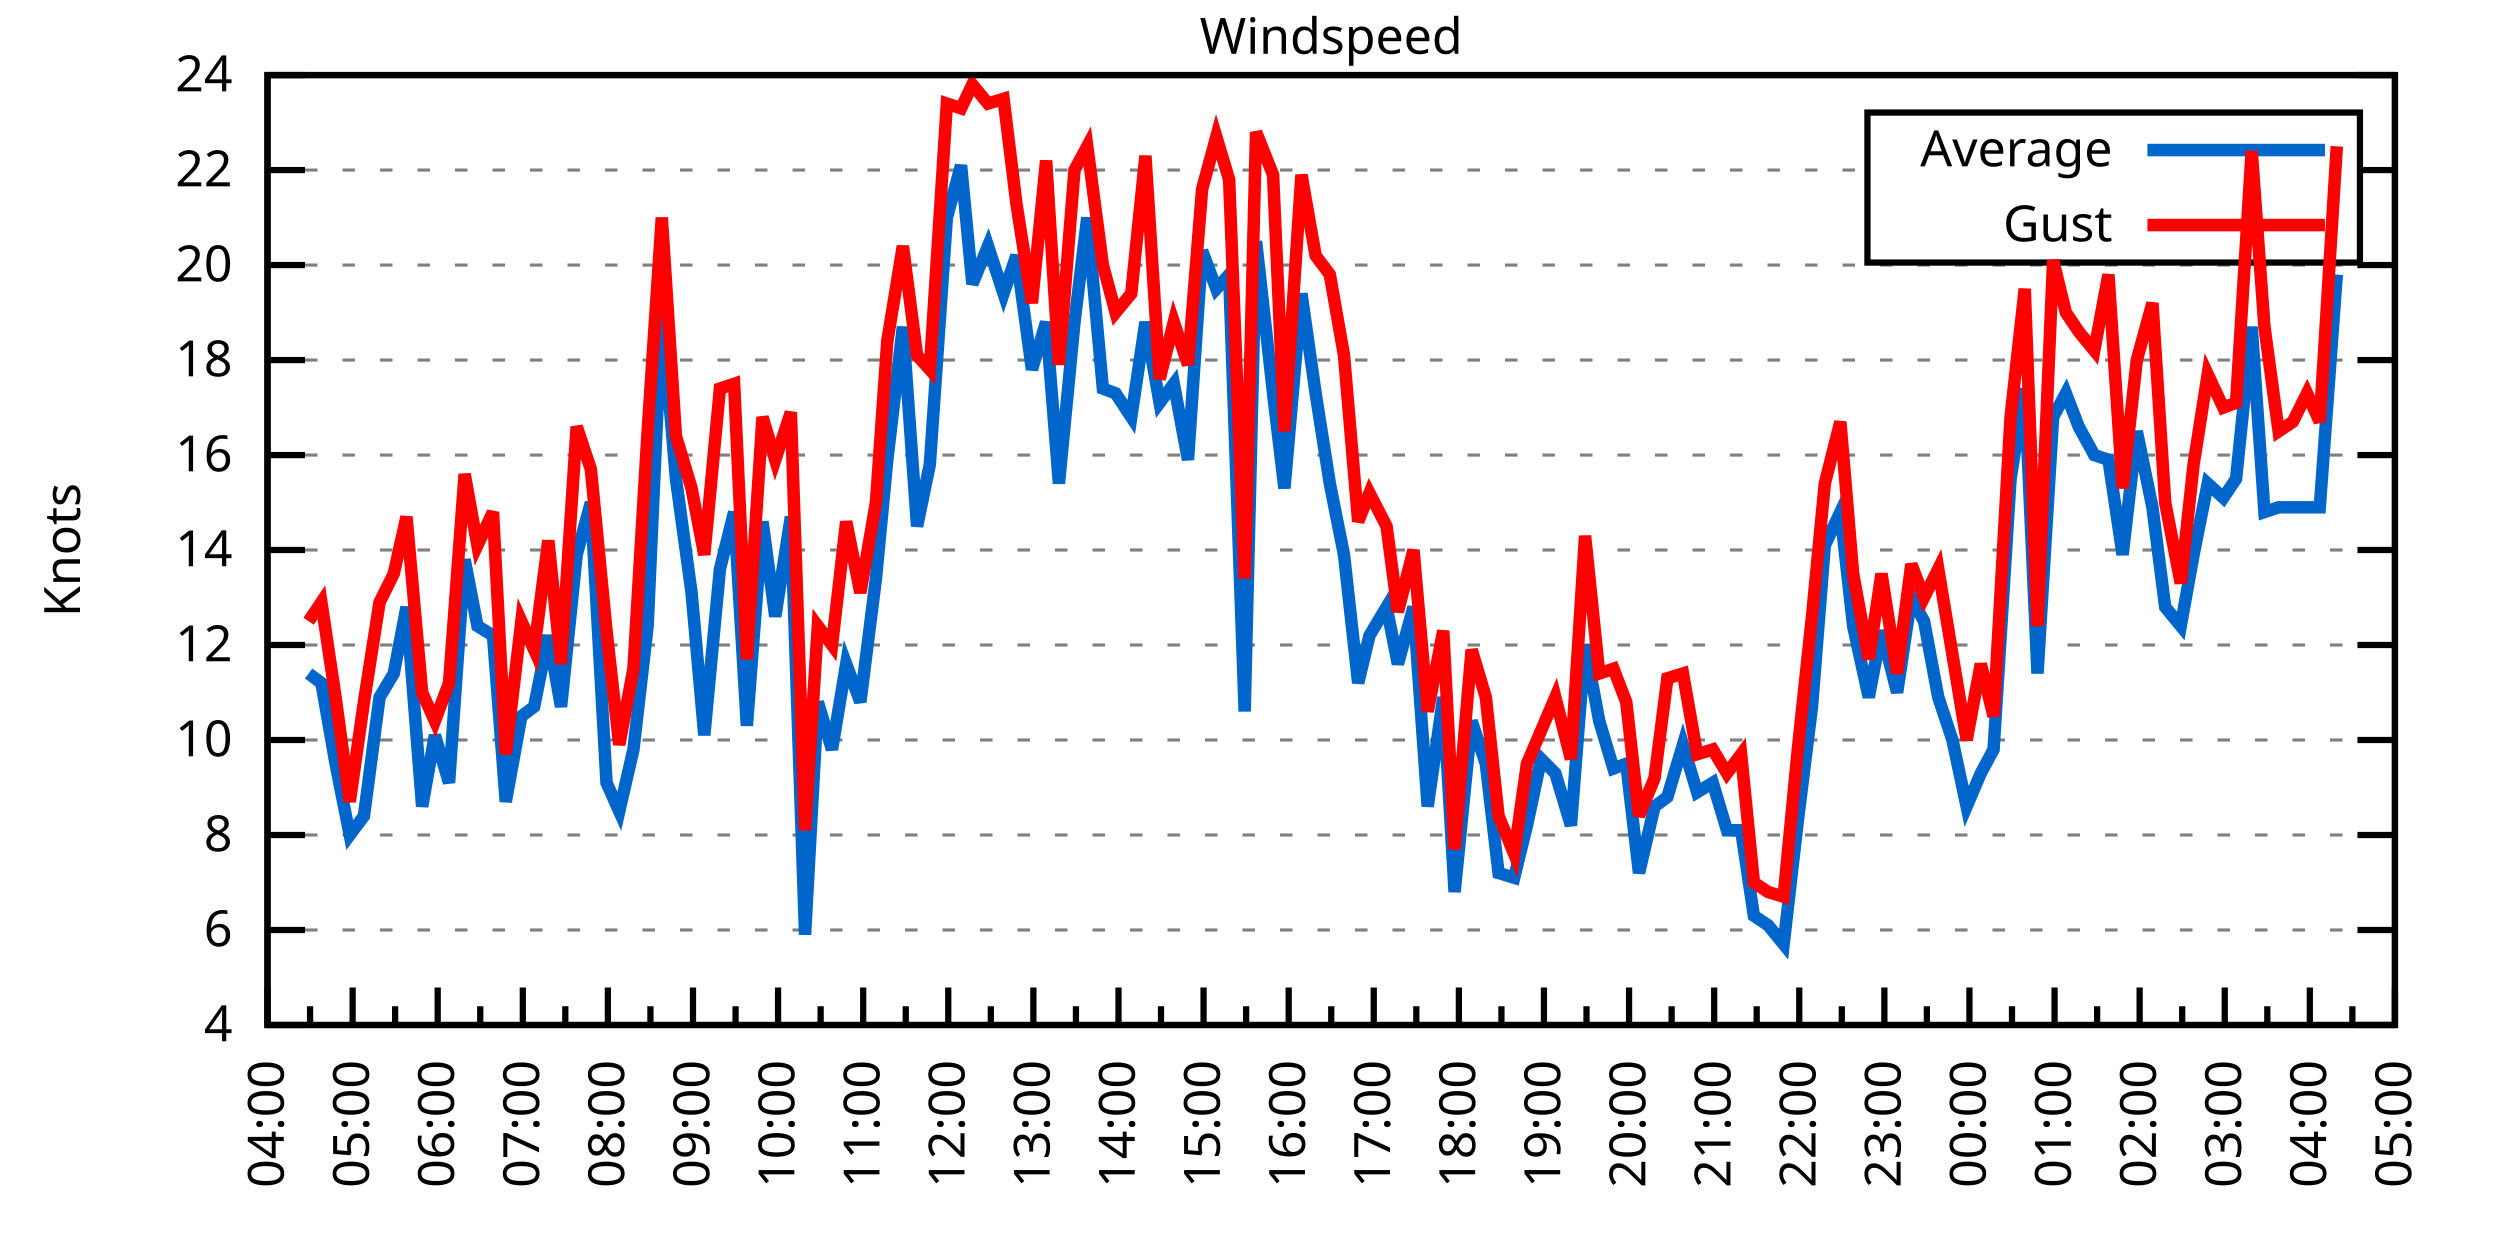
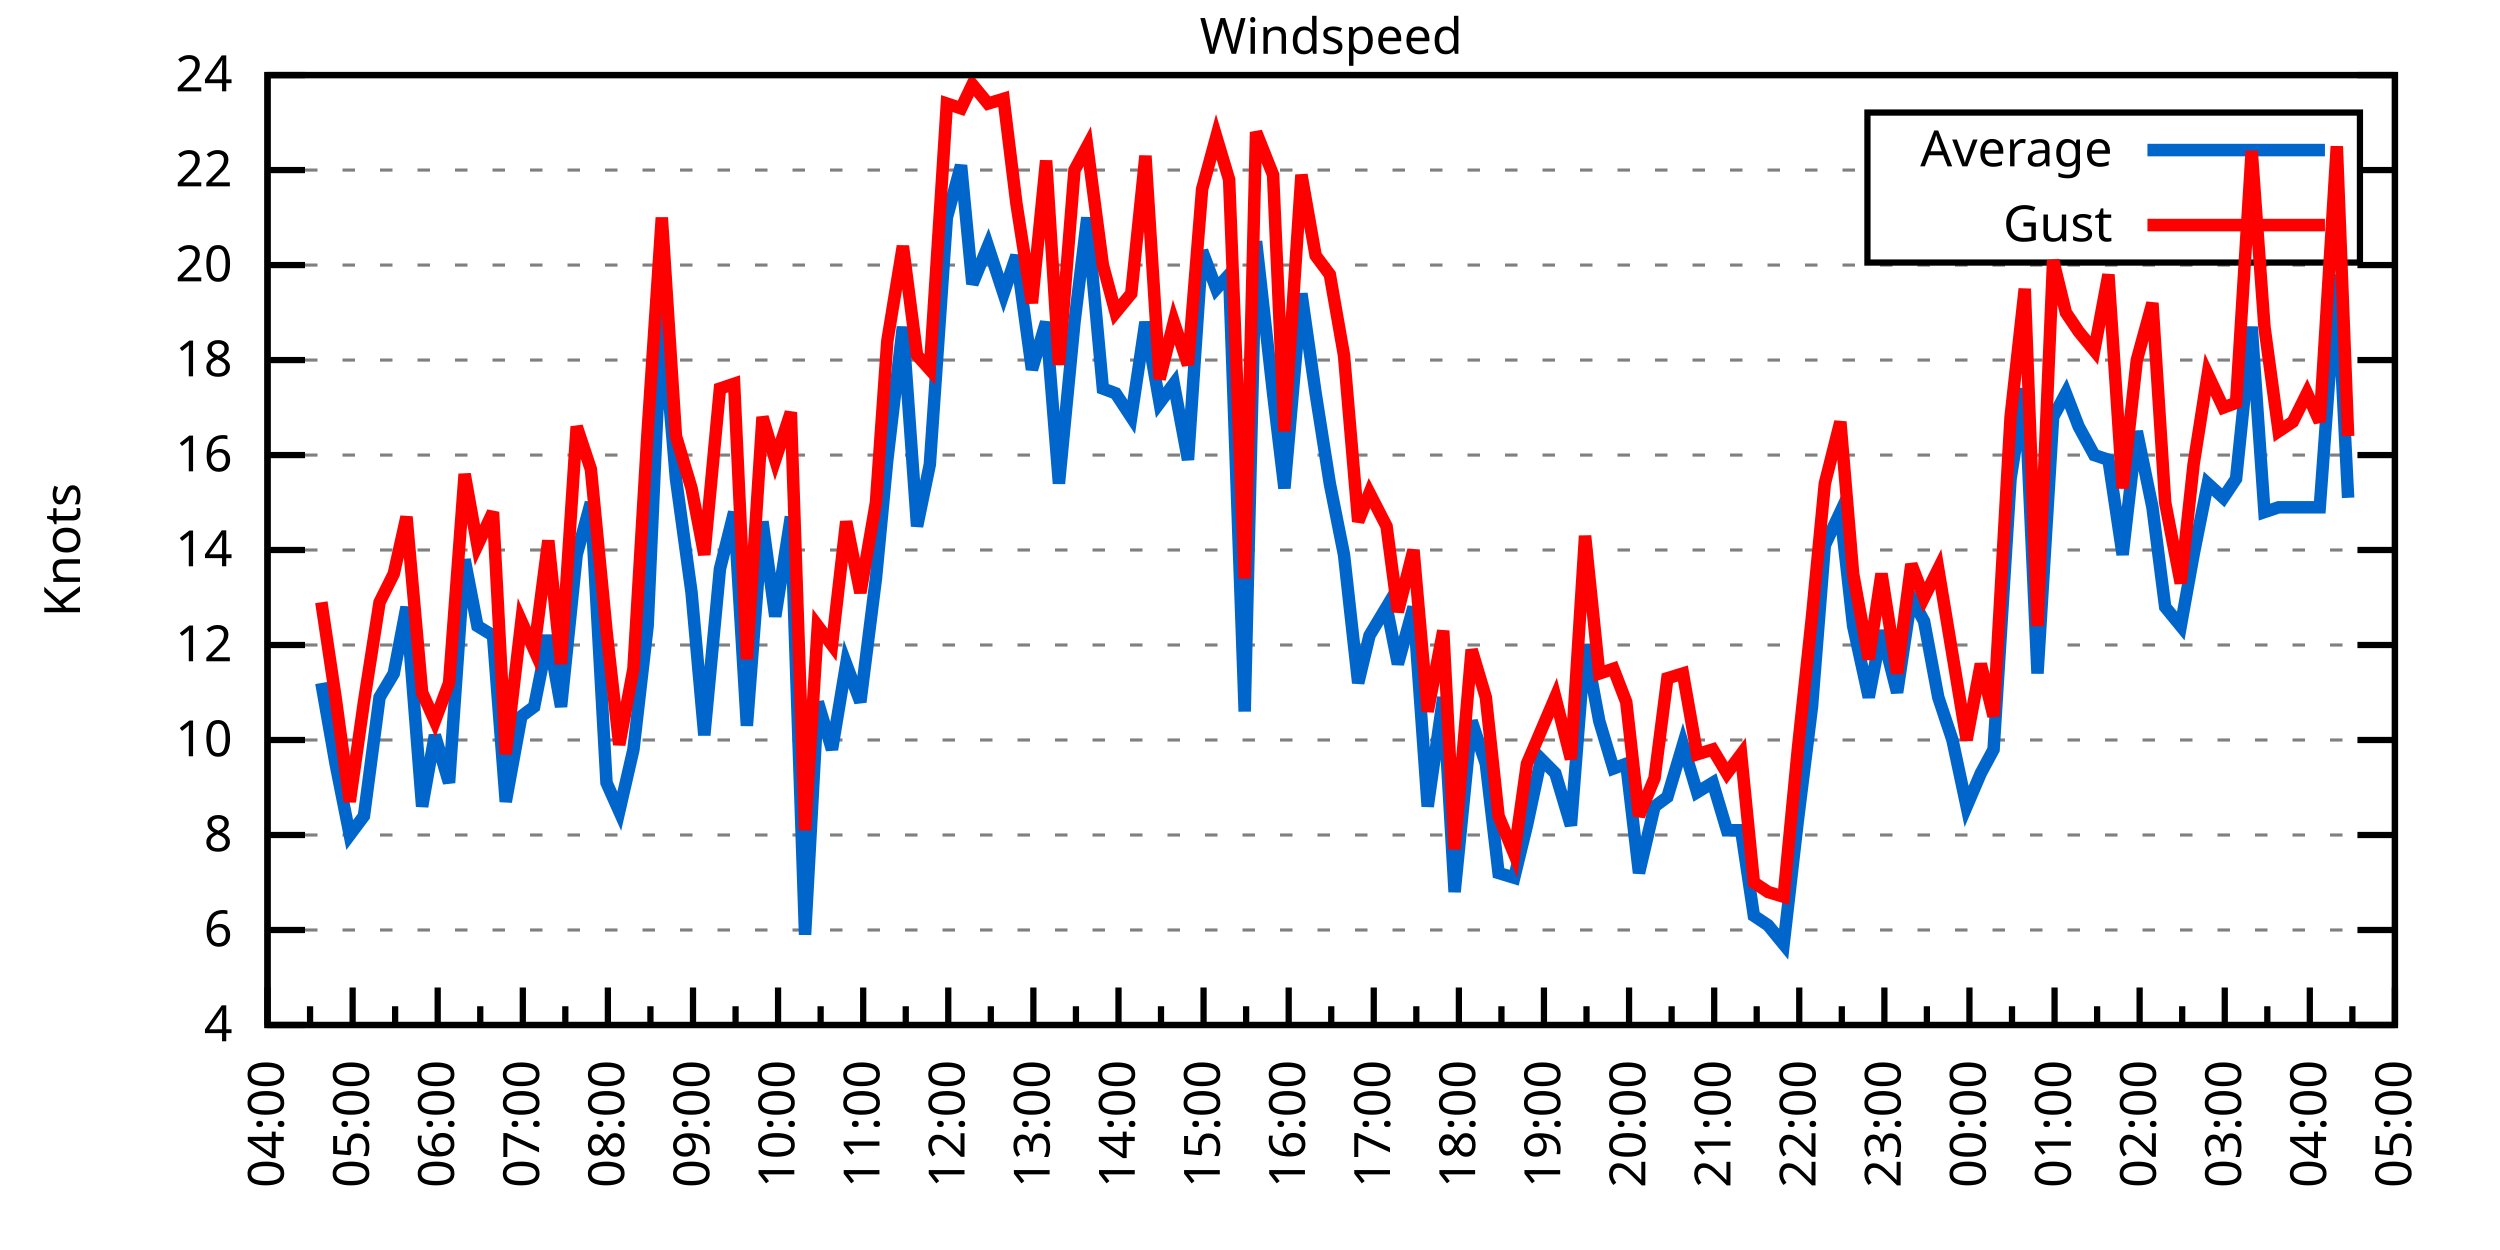
<svg xmlns="http://www.w3.org/2000/svg" xmlns:xlink="http://www.w3.org/1999/xlink" width="400" height="200" viewBox="0 0 400 200">
  <g id="gnuplot_canvas">
    <rect x="0" y="0" width="400" height="200" fill="none" />
    <defs>
      <circle id="gpDot" r="0.5" stroke-width="0.5" stroke="currentColor" />
      <path id="gpPt0" stroke-width="0.333" stroke="currentColor" d="M-1,0 h2 M0,-1 v2" />
      <path id="gpPt1" stroke-width="0.333" stroke="currentColor" d="M-1,-1 L1,1 M1,-1 L-1,1" />
      <path id="gpPt2" stroke-width="0.333" stroke="currentColor" d="M-1,0 L1,0 M0,-1 L0,1 M-1,-1 L1,1 M-1,1 L1,-1" />
      <rect id="gpPt3" stroke-width="0.333" stroke="currentColor" x="-1" y="-1" width="2" height="2" />
      <rect id="gpPt4" stroke-width="0.333" stroke="currentColor" fill="currentColor" x="-1" y="-1" width="2" height="2" />
      <circle id="gpPt5" stroke-width="0.333" stroke="currentColor" cx="0" cy="0" r="1" />
      <use xlink:href="#gpPt5" id="gpPt6" fill="currentColor" stroke="none" />
      <path id="gpPt7" stroke-width="0.333" stroke="currentColor" d="M0,-1.33 L-1.33,0.67 L1.33,0.67 z" />
      <use xlink:href="#gpPt7" id="gpPt8" fill="currentColor" stroke="none" />
      <use xlink:href="#gpPt7" id="gpPt9" stroke="currentColor" transform="rotate(180)" />
      <use xlink:href="#gpPt9" id="gpPt10" fill="currentColor" stroke="none" />
      <use xlink:href="#gpPt3" id="gpPt11" stroke="currentColor" transform="rotate(45)" />
      <use xlink:href="#gpPt11" id="gpPt12" fill="currentColor" stroke="none" />
      <path id="gpPt13" stroke-width="0.333" stroke="currentColor" d="M0,1.330 L1.265,0.411 L0.782,-1.067 L-0.782,-1.076 L-1.265,0.411 z" />
      <use xlink:href="#gpPt13" id="gpPt14" fill="currentColor" stroke="none" />
      <filter id="textbox" filterUnits="objectBoundingBox" x="0" y="0" height="1" width="1">
        <feFlood flood-color="white" flood-opacity="1" result="bgnd" />
        <feComposite in="SourceGraphic" in2="bgnd" operator="atop" />
      </filter>
      <filter id="greybox" filterUnits="objectBoundingBox" x="0" y="0" height="1" width="1">
        <feFlood flood-color="lightgrey" flood-opacity="1" result="grey" />
        <feComposite in="SourceGraphic" in2="grey" operator="atop" />
      </filter>
    </defs>
    <g fill="none" color="white" stroke="currentColor" stroke-width="1.00" stroke-linecap="butt" stroke-linejoin="miter">
</g>
    <g fill="none" color="black" stroke="currentColor" stroke-width="1.00" stroke-linecap="butt" stroke-linejoin="miter">
      <g stroke="none" shape-rendering="crispEdges">
        <polygon fill="rgb(255, 255, 255)" points="42.80,164.00 383.18,164.00 383.18,12.02 42.80,12.02 " />
      </g>
    </g>
    <g fill="none" color="black" stroke="currentColor" stroke-width="1.00" stroke-linecap="butt" stroke-linejoin="miter">
</g>
    <g fill="none" color="black" stroke="black" stroke-width="0.50" stroke-linecap="butt" stroke-linejoin="miter">
</g>
    <g fill="none" color="gray" stroke="currentColor" stroke-width="0.50" stroke-linecap="butt" stroke-linejoin="miter">
      <path stroke="gray" stroke-dasharray="2,4" class="gridline" d="M42.80,164.00 L383.19,164.00  " />
    </g>
    <g fill="none" color="gray" stroke="gray" stroke-width="1.00" stroke-linecap="butt" stroke-linejoin="miter">
</g>
    <g fill="none" color="black" stroke="currentColor" stroke-width="1.00" stroke-linecap="butt" stroke-linejoin="miter">
      <path stroke="black" d="M42.80,164.00 L48.80,164.00 M383.19,164.00 L377.19,164.00  " />
      <g transform="translate(37.20,166.60)" stroke="none" fill="black" font-family="Sans" font-size="8.00" text-anchor="end">
        <text>
          <tspan font-family="Sans"> 4</tspan>
        </text>
      </g>
    </g>
    <g fill="none" color="black" stroke="currentColor" stroke-width="1.00" stroke-linecap="butt" stroke-linejoin="miter">
</g>
    <g fill="none" color="black" stroke="black" stroke-width="0.50" stroke-linecap="butt" stroke-linejoin="miter">
</g>
    <g fill="none" color="gray" stroke="currentColor" stroke-width="0.50" stroke-linecap="butt" stroke-linejoin="miter">
      <path stroke="gray" stroke-dasharray="2,4" class="gridline" d="M42.80,148.80 L383.19,148.80  " />
    </g>
    <g fill="none" color="gray" stroke="gray" stroke-width="1.00" stroke-linecap="butt" stroke-linejoin="miter">
</g>
    <g fill="none" color="black" stroke="currentColor" stroke-width="1.00" stroke-linecap="butt" stroke-linejoin="miter">
      <path stroke="black" d="M42.80,148.80 L48.80,148.80 M383.19,148.80 L377.19,148.80  " />
      <g transform="translate(37.20,151.40)" stroke="none" fill="black" font-family="Sans" font-size="8.00" text-anchor="end">
        <text>
          <tspan font-family="Sans"> 6</tspan>
        </text>
      </g>
    </g>
    <g fill="none" color="black" stroke="currentColor" stroke-width="1.00" stroke-linecap="butt" stroke-linejoin="miter">
</g>
    <g fill="none" color="black" stroke="black" stroke-width="0.50" stroke-linecap="butt" stroke-linejoin="miter">
</g>
    <g fill="none" color="gray" stroke="currentColor" stroke-width="0.50" stroke-linecap="butt" stroke-linejoin="miter">
      <path stroke="gray" stroke-dasharray="2,4" class="gridline" d="M42.80,133.60 L383.19,133.60  " />
    </g>
    <g fill="none" color="gray" stroke="gray" stroke-width="1.00" stroke-linecap="butt" stroke-linejoin="miter">
</g>
    <g fill="none" color="black" stroke="currentColor" stroke-width="1.00" stroke-linecap="butt" stroke-linejoin="miter">
      <path stroke="black" d="M42.80,133.60 L48.80,133.60 M383.19,133.60 L377.19,133.60  " />
      <g transform="translate(37.20,136.20)" stroke="none" fill="black" font-family="Sans" font-size="8.00" text-anchor="end">
        <text>
          <tspan font-family="Sans"> 8</tspan>
        </text>
      </g>
    </g>
    <g fill="none" color="black" stroke="currentColor" stroke-width="1.00" stroke-linecap="butt" stroke-linejoin="miter">
</g>
    <g fill="none" color="black" stroke="black" stroke-width="0.50" stroke-linecap="butt" stroke-linejoin="miter">
</g>
    <g fill="none" color="gray" stroke="currentColor" stroke-width="0.50" stroke-linecap="butt" stroke-linejoin="miter">
      <path stroke="gray" stroke-dasharray="2,4" class="gridline" d="M42.80,118.40 L383.19,118.40  " />
    </g>
    <g fill="none" color="gray" stroke="gray" stroke-width="1.00" stroke-linecap="butt" stroke-linejoin="miter">
</g>
    <g fill="none" color="black" stroke="currentColor" stroke-width="1.00" stroke-linecap="butt" stroke-linejoin="miter">
      <path stroke="black" d="M42.80,118.40 L48.80,118.40 M383.19,118.40 L377.19,118.40  " />
      <g transform="translate(37.20,121.00)" stroke="none" fill="black" font-family="Sans" font-size="8.00" text-anchor="end">
        <text>
          <tspan font-family="Sans"> 10</tspan>
        </text>
      </g>
    </g>
    <g fill="none" color="black" stroke="currentColor" stroke-width="1.00" stroke-linecap="butt" stroke-linejoin="miter">
</g>
    <g fill="none" color="black" stroke="black" stroke-width="0.50" stroke-linecap="butt" stroke-linejoin="miter">
</g>
    <g fill="none" color="gray" stroke="currentColor" stroke-width="0.50" stroke-linecap="butt" stroke-linejoin="miter">
      <path stroke="gray" stroke-dasharray="2,4" class="gridline" d="M42.80,103.20 L383.19,103.20  " />
    </g>
    <g fill="none" color="gray" stroke="gray" stroke-width="1.00" stroke-linecap="butt" stroke-linejoin="miter">
</g>
    <g fill="none" color="black" stroke="currentColor" stroke-width="1.00" stroke-linecap="butt" stroke-linejoin="miter">
      <path stroke="black" d="M42.80,103.20 L48.80,103.20 M383.19,103.20 L377.19,103.20  " />
      <g transform="translate(37.20,105.80)" stroke="none" fill="black" font-family="Sans" font-size="8.00" text-anchor="end">
        <text>
          <tspan font-family="Sans"> 12</tspan>
        </text>
      </g>
    </g>
    <g fill="none" color="black" stroke="currentColor" stroke-width="1.00" stroke-linecap="butt" stroke-linejoin="miter">
</g>
    <g fill="none" color="black" stroke="black" stroke-width="0.50" stroke-linecap="butt" stroke-linejoin="miter">
</g>
    <g fill="none" color="gray" stroke="currentColor" stroke-width="0.50" stroke-linecap="butt" stroke-linejoin="miter">
      <path stroke="gray" stroke-dasharray="2,4" class="gridline" d="M42.80,88.00 L383.19,88.00  " />
    </g>
    <g fill="none" color="gray" stroke="gray" stroke-width="1.00" stroke-linecap="butt" stroke-linejoin="miter">
</g>
    <g fill="none" color="black" stroke="currentColor" stroke-width="1.00" stroke-linecap="butt" stroke-linejoin="miter">
      <path stroke="black" d="M42.80,88.00 L48.80,88.00 M383.19,88.00 L377.19,88.00  " />
      <g transform="translate(37.20,90.60)" stroke="none" fill="black" font-family="Sans" font-size="8.00" text-anchor="end">
        <text>
          <tspan font-family="Sans"> 14</tspan>
        </text>
      </g>
    </g>
    <g fill="none" color="black" stroke="currentColor" stroke-width="1.00" stroke-linecap="butt" stroke-linejoin="miter">
</g>
    <g fill="none" color="black" stroke="black" stroke-width="0.50" stroke-linecap="butt" stroke-linejoin="miter">
</g>
    <g fill="none" color="gray" stroke="currentColor" stroke-width="0.50" stroke-linecap="butt" stroke-linejoin="miter">
      <path stroke="gray" stroke-dasharray="2,4" class="gridline" d="M42.80,72.81 L383.19,72.81  " />
    </g>
    <g fill="none" color="gray" stroke="gray" stroke-width="1.00" stroke-linecap="butt" stroke-linejoin="miter">
</g>
    <g fill="none" color="black" stroke="currentColor" stroke-width="1.00" stroke-linecap="butt" stroke-linejoin="miter">
      <path stroke="black" d="M42.80,72.81 L48.80,72.81 M383.19,72.81 L377.19,72.81  " />
      <g transform="translate(37.20,75.41)" stroke="none" fill="black" font-family="Sans" font-size="8.00" text-anchor="end">
        <text>
          <tspan font-family="Sans"> 16</tspan>
        </text>
      </g>
    </g>
    <g fill="none" color="black" stroke="currentColor" stroke-width="1.00" stroke-linecap="butt" stroke-linejoin="miter">
</g>
    <g fill="none" color="black" stroke="black" stroke-width="0.50" stroke-linecap="butt" stroke-linejoin="miter">
</g>
    <g fill="none" color="gray" stroke="currentColor" stroke-width="0.50" stroke-linecap="butt" stroke-linejoin="miter">
      <path stroke="gray" stroke-dasharray="2,4" class="gridline" d="M42.80,57.61 L383.19,57.61  " />
    </g>
    <g fill="none" color="gray" stroke="gray" stroke-width="1.00" stroke-linecap="butt" stroke-linejoin="miter">
</g>
    <g fill="none" color="black" stroke="currentColor" stroke-width="1.00" stroke-linecap="butt" stroke-linejoin="miter">
      <path stroke="black" d="M42.80,57.61 L48.80,57.61 M383.19,57.61 L377.19,57.61  " />
      <g transform="translate(37.20,60.21)" stroke="none" fill="black" font-family="Sans" font-size="8.00" text-anchor="end">
        <text>
          <tspan font-family="Sans"> 18</tspan>
        </text>
      </g>
    </g>
    <g fill="none" color="black" stroke="currentColor" stroke-width="1.00" stroke-linecap="butt" stroke-linejoin="miter">
</g>
    <g fill="none" color="black" stroke="black" stroke-width="0.50" stroke-linecap="butt" stroke-linejoin="miter">
</g>
    <g fill="none" color="gray" stroke="currentColor" stroke-width="0.50" stroke-linecap="butt" stroke-linejoin="miter">
      <path stroke="gray" stroke-dasharray="2,4" class="gridline" d="M42.80,42.41 L383.19,42.41  " />
    </g>
    <g fill="none" color="gray" stroke="gray" stroke-width="1.00" stroke-linecap="butt" stroke-linejoin="miter">
</g>
    <g fill="none" color="black" stroke="currentColor" stroke-width="1.00" stroke-linecap="butt" stroke-linejoin="miter">
      <path stroke="black" d="M42.80,42.41 L48.80,42.41 M383.19,42.41 L377.19,42.41  " />
      <g transform="translate(37.20,45.01)" stroke="none" fill="black" font-family="Sans" font-size="8.00" text-anchor="end">
        <text>
          <tspan font-family="Sans"> 20</tspan>
        </text>
      </g>
    </g>
    <g fill="none" color="black" stroke="currentColor" stroke-width="1.00" stroke-linecap="butt" stroke-linejoin="miter">
</g>
    <g fill="none" color="black" stroke="black" stroke-width="0.50" stroke-linecap="butt" stroke-linejoin="miter">
</g>
    <g fill="none" color="gray" stroke="currentColor" stroke-width="0.50" stroke-linecap="butt" stroke-linejoin="miter">
      <path stroke="gray" stroke-dasharray="2,4" class="gridline" d="M42.80,27.21 L298.79,27.21 M377.59,27.21 L383.19,27.21  " />
    </g>
    <g fill="none" color="gray" stroke="gray" stroke-width="1.00" stroke-linecap="butt" stroke-linejoin="miter">
</g>
    <g fill="none" color="black" stroke="currentColor" stroke-width="1.00" stroke-linecap="butt" stroke-linejoin="miter">
      <path stroke="black" d="M42.80,27.21 L48.80,27.21 M383.19,27.21 L377.19,27.21  " />
      <g transform="translate(37.20,29.81)" stroke="none" fill="black" font-family="Sans" font-size="8.00" text-anchor="end">
        <text>
          <tspan font-family="Sans"> 22</tspan>
        </text>
      </g>
    </g>
    <g fill="none" color="black" stroke="currentColor" stroke-width="1.00" stroke-linecap="butt" stroke-linejoin="miter">
</g>
    <g fill="none" color="black" stroke="black" stroke-width="0.50" stroke-linecap="butt" stroke-linejoin="miter">
</g>
    <g fill="none" color="gray" stroke="currentColor" stroke-width="0.50" stroke-linecap="butt" stroke-linejoin="miter">
      <path stroke="gray" stroke-dasharray="2,4" class="gridline" d="M42.80,12.01 L383.19,12.01  " />
    </g>
    <g fill="none" color="gray" stroke="gray" stroke-width="1.00" stroke-linecap="butt" stroke-linejoin="miter">
</g>
    <g fill="none" color="black" stroke="currentColor" stroke-width="1.00" stroke-linecap="butt" stroke-linejoin="miter">
      <path stroke="black" d="M42.80,12.01 L48.80,12.01 M383.19,12.01 L377.19,12.01  " />
      <g transform="translate(37.20,14.61)" stroke="none" fill="black" font-family="Sans" font-size="8.00" text-anchor="end">
        <text>
          <tspan font-family="Sans"> 24</tspan>
        </text>
      </g>
    </g>
    <g fill="none" color="black" stroke="currentColor" stroke-width="1.00" stroke-linecap="butt" stroke-linejoin="miter">
      <path stroke="black" d="M42.80,164.00 L42.80,158.00  " />
      <g transform="translate(45.40,169.60) rotate(270)" stroke="none" fill="black" font-family="Sans" font-size="8.00" text-anchor="end">
        <text>
          <tspan font-family="Sans">04:00</tspan>
        </text>
      </g>
    </g>
    <g fill="none" color="black" stroke="currentColor" stroke-width="1.00" stroke-linecap="butt" stroke-linejoin="miter">
      <path stroke="black" d="M49.61,164.00 L49.61,161.00 M56.42,164.00 L56.42,158.00  " />
      <g transform="translate(59.02,169.60) rotate(270)" stroke="none" fill="black" font-family="Sans" font-size="8.00" text-anchor="end">
        <text>
          <tspan font-family="Sans">05:00</tspan>
        </text>
      </g>
    </g>
    <g fill="none" color="black" stroke="currentColor" stroke-width="1.00" stroke-linecap="butt" stroke-linejoin="miter">
      <path stroke="black" d="M63.22,164.00 L63.22,161.00 M70.03,164.00 L70.03,158.00  " />
      <g transform="translate(72.63,169.60) rotate(270)" stroke="none" fill="black" font-family="Sans" font-size="8.00" text-anchor="end">
        <text>
          <tspan font-family="Sans">06:00</tspan>
        </text>
      </g>
    </g>
    <g fill="none" color="black" stroke="currentColor" stroke-width="1.00" stroke-linecap="butt" stroke-linejoin="miter">
      <path stroke="black" d="M76.84,164.00 L76.84,161.00 M83.65,164.00 L83.65,158.00  " />
      <g transform="translate(86.25,169.60) rotate(270)" stroke="none" fill="black" font-family="Sans" font-size="8.00" text-anchor="end">
        <text>
          <tspan font-family="Sans">07:00</tspan>
        </text>
      </g>
    </g>
    <g fill="none" color="black" stroke="currentColor" stroke-width="1.00" stroke-linecap="butt" stroke-linejoin="miter">
      <path stroke="black" d="M90.45,164.00 L90.45,161.00 M97.26,164.00 L97.26,158.00  " />
      <g transform="translate(99.86,169.60) rotate(270)" stroke="none" fill="black" font-family="Sans" font-size="8.00" text-anchor="end">
        <text>
          <tspan font-family="Sans">08:00</tspan>
        </text>
      </g>
    </g>
    <g fill="none" color="black" stroke="currentColor" stroke-width="1.00" stroke-linecap="butt" stroke-linejoin="miter">
      <path stroke="black" d="M104.07,164.00 L104.07,161.00 M110.88,164.00 L110.88,158.00  " />
      <g transform="translate(113.48,169.60) rotate(270)" stroke="none" fill="black" font-family="Sans" font-size="8.00" text-anchor="end">
        <text>
          <tspan font-family="Sans">09:00</tspan>
        </text>
      </g>
    </g>
    <g fill="none" color="black" stroke="currentColor" stroke-width="1.00" stroke-linecap="butt" stroke-linejoin="miter">
      <path stroke="black" d="M117.69,164.00 L117.69,161.00 M124.49,164.00 L124.49,158.00  " />
      <g transform="translate(127.09,169.60) rotate(270)" stroke="none" fill="black" font-family="Sans" font-size="8.00" text-anchor="end">
        <text>
          <tspan font-family="Sans">10:00</tspan>
        </text>
      </g>
    </g>
    <g fill="none" color="black" stroke="currentColor" stroke-width="1.00" stroke-linecap="butt" stroke-linejoin="miter">
      <path stroke="black" d="M131.30,164.00 L131.30,161.00 M138.11,164.00 L138.11,158.00  " />
      <g transform="translate(140.71,169.60) rotate(270)" stroke="none" fill="black" font-family="Sans" font-size="8.00" text-anchor="end">
        <text>
          <tspan font-family="Sans">11:00</tspan>
        </text>
      </g>
    </g>
    <g fill="none" color="black" stroke="currentColor" stroke-width="1.00" stroke-linecap="butt" stroke-linejoin="miter">
      <path stroke="black" d="M144.92,164.00 L144.92,161.00 M151.72,164.00 L151.72,158.00  " />
      <g transform="translate(154.32,169.60) rotate(270)" stroke="none" fill="black" font-family="Sans" font-size="8.00" text-anchor="end">
        <text>
          <tspan font-family="Sans">12:00</tspan>
        </text>
      </g>
    </g>
    <g fill="none" color="black" stroke="currentColor" stroke-width="1.00" stroke-linecap="butt" stroke-linejoin="miter">
      <path stroke="black" d="M158.53,164.00 L158.53,161.00 M165.34,164.00 L165.34,158.00  " />
      <g transform="translate(167.94,169.60) rotate(270)" stroke="none" fill="black" font-family="Sans" font-size="8.00" text-anchor="end">
        <text>
          <tspan font-family="Sans">13:00</tspan>
        </text>
      </g>
    </g>
    <g fill="none" color="black" stroke="currentColor" stroke-width="1.00" stroke-linecap="butt" stroke-linejoin="miter">
      <path stroke="black" d="M172.15,164.00 L172.15,161.00 M178.96,164.00 L178.96,158.00  " />
      <g transform="translate(181.56,169.60) rotate(270)" stroke="none" fill="black" font-family="Sans" font-size="8.00" text-anchor="end">
        <text>
          <tspan font-family="Sans">14:00</tspan>
        </text>
      </g>
    </g>
    <g fill="none" color="black" stroke="currentColor" stroke-width="1.00" stroke-linecap="butt" stroke-linejoin="miter">
      <path stroke="black" d="M185.76,164.00 L185.76,161.00 M192.57,164.00 L192.57,158.00  " />
      <g transform="translate(195.17,169.60) rotate(270)" stroke="none" fill="black" font-family="Sans" font-size="8.00" text-anchor="end">
        <text>
          <tspan font-family="Sans">15:00</tspan>
        </text>
      </g>
    </g>
    <g fill="none" color="black" stroke="currentColor" stroke-width="1.00" stroke-linecap="butt" stroke-linejoin="miter">
      <path stroke="black" d="M199.38,164.00 L199.38,161.00 M206.19,164.00 L206.19,158.00  " />
      <g transform="translate(208.79,169.60) rotate(270)" stroke="none" fill="black" font-family="Sans" font-size="8.00" text-anchor="end">
        <text>
          <tspan font-family="Sans">16:00</tspan>
        </text>
      </g>
    </g>
    <g fill="none" color="black" stroke="currentColor" stroke-width="1.00" stroke-linecap="butt" stroke-linejoin="miter">
      <path stroke="black" d="M213.00,164.00 L213.00,161.00 M219.80,164.00 L219.80,158.00  " />
      <g transform="translate(222.40,169.60) rotate(270)" stroke="none" fill="black" font-family="Sans" font-size="8.00" text-anchor="end">
        <text>
          <tspan font-family="Sans">17:00</tspan>
        </text>
      </g>
    </g>
    <g fill="none" color="black" stroke="currentColor" stroke-width="1.00" stroke-linecap="butt" stroke-linejoin="miter">
      <path stroke="black" d="M226.61,164.00 L226.61,161.00 M233.42,164.00 L233.42,158.00  " />
      <g transform="translate(236.02,169.60) rotate(270)" stroke="none" fill="black" font-family="Sans" font-size="8.00" text-anchor="end">
        <text>
          <tspan font-family="Sans">18:00</tspan>
        </text>
      </g>
    </g>
    <g fill="none" color="black" stroke="currentColor" stroke-width="1.00" stroke-linecap="butt" stroke-linejoin="miter">
      <path stroke="black" d="M240.23,164.00 L240.23,161.00 M247.03,164.00 L247.03,158.00  " />
      <g transform="translate(249.63,169.60) rotate(270)" stroke="none" fill="black" font-family="Sans" font-size="8.00" text-anchor="end">
        <text>
          <tspan font-family="Sans">19:00</tspan>
        </text>
      </g>
    </g>
    <g fill="none" color="black" stroke="currentColor" stroke-width="1.00" stroke-linecap="butt" stroke-linejoin="miter">
      <path stroke="black" d="M253.84,164.00 L253.84,161.00 M260.65,164.00 L260.65,158.00  " />
      <g transform="translate(263.25,169.60) rotate(270)" stroke="none" fill="black" font-family="Sans" font-size="8.00" text-anchor="end">
        <text>
          <tspan font-family="Sans">20:00</tspan>
        </text>
      </g>
    </g>
    <g fill="none" color="black" stroke="currentColor" stroke-width="1.00" stroke-linecap="butt" stroke-linejoin="miter">
      <path stroke="black" d="M267.46,164.00 L267.46,161.00 M274.27,164.00 L274.27,158.00  " />
      <g transform="translate(276.87,169.60) rotate(270)" stroke="none" fill="black" font-family="Sans" font-size="8.00" text-anchor="end">
        <text>
          <tspan font-family="Sans">21:00</tspan>
        </text>
      </g>
    </g>
    <g fill="none" color="black" stroke="currentColor" stroke-width="1.00" stroke-linecap="butt" stroke-linejoin="miter">
      <path stroke="black" d="M281.07,164.00 L281.07,161.00 M287.88,164.00 L287.88,158.00  " />
      <g transform="translate(290.48,169.60) rotate(270)" stroke="none" fill="black" font-family="Sans" font-size="8.00" text-anchor="end">
        <text>
          <tspan font-family="Sans">22:00</tspan>
        </text>
      </g>
    </g>
    <g fill="none" color="black" stroke="currentColor" stroke-width="1.00" stroke-linecap="butt" stroke-linejoin="miter">
      <path stroke="black" d="M294.69,164.00 L294.69,161.00 M301.50,164.00 L301.50,158.00  " />
      <g transform="translate(304.10,169.60) rotate(270)" stroke="none" fill="black" font-family="Sans" font-size="8.00" text-anchor="end">
        <text>
          <tspan font-family="Sans">23:00</tspan>
        </text>
      </g>
    </g>
    <g fill="none" color="black" stroke="currentColor" stroke-width="1.00" stroke-linecap="butt" stroke-linejoin="miter">
      <path stroke="black" d="M308.30,164.00 L308.30,161.00 M315.11,164.00 L315.11,158.00  " />
      <g transform="translate(317.71,169.60) rotate(270)" stroke="none" fill="black" font-family="Sans" font-size="8.00" text-anchor="end">
        <text>
          <tspan font-family="Sans">00:00</tspan>
        </text>
      </g>
    </g>
    <g fill="none" color="black" stroke="currentColor" stroke-width="1.00" stroke-linecap="butt" stroke-linejoin="miter">
      <path stroke="black" d="M321.92,164.00 L321.92,161.00 M328.73,164.00 L328.73,158.00  " />
      <g transform="translate(331.33,169.60) rotate(270)" stroke="none" fill="black" font-family="Sans" font-size="8.00" text-anchor="end">
        <text>
          <tspan font-family="Sans">01:00</tspan>
        </text>
      </g>
    </g>
    <g fill="none" color="black" stroke="currentColor" stroke-width="1.00" stroke-linecap="butt" stroke-linejoin="miter">
      <path stroke="black" d="M335.54,164.00 L335.54,161.00 M342.34,164.00 L342.34,158.00  " />
      <g transform="translate(344.94,169.60) rotate(270)" stroke="none" fill="black" font-family="Sans" font-size="8.00" text-anchor="end">
        <text>
          <tspan font-family="Sans">02:00</tspan>
        </text>
      </g>
    </g>
    <g fill="none" color="black" stroke="currentColor" stroke-width="1.00" stroke-linecap="butt" stroke-linejoin="miter">
      <path stroke="black" d="M349.15,164.00 L349.15,161.00 M355.96,164.00 L355.96,158.00  " />
      <g transform="translate(358.56,169.60) rotate(270)" stroke="none" fill="black" font-family="Sans" font-size="8.00" text-anchor="end">
        <text>
          <tspan font-family="Sans">03:00</tspan>
        </text>
      </g>
    </g>
    <g fill="none" color="black" stroke="currentColor" stroke-width="1.00" stroke-linecap="butt" stroke-linejoin="miter">
      <path stroke="black" d="M362.77,164.00 L362.77,161.00 M369.57,164.00 L369.57,158.00  " />
      <g transform="translate(372.17,169.60) rotate(270)" stroke="none" fill="black" font-family="Sans" font-size="8.00" text-anchor="end">
        <text>
          <tspan font-family="Sans">04:00</tspan>
        </text>
      </g>
    </g>
    <g fill="none" color="black" stroke="currentColor" stroke-width="1.00" stroke-linecap="butt" stroke-linejoin="miter">
      <path stroke="black" d="M376.38,164.00 L376.38,161.00 M383.19,164.00 L383.19,158.00  " />
      <g transform="translate(385.79,169.60) rotate(270)" stroke="none" fill="black" font-family="Sans" font-size="8.00" text-anchor="end">
        <text>
          <tspan font-family="Sans">05:00</tspan>
        </text>
      </g>
    </g>
    <g fill="none" color="black" stroke="currentColor" stroke-width="1.00" stroke-linecap="butt" stroke-linejoin="miter">
</g>
    <g fill="none" color="black" stroke="currentColor" stroke-width="1.00" stroke-linecap="butt" stroke-linejoin="miter">
      <path stroke="black" d="M42.80,12.01 L42.80,164.00 L383.19,164.00 L383.19,12.01 L42.80,12.01 Z  " />
    </g>
    <g fill="none" color="black" stroke="currentColor" stroke-width="1.00" stroke-linecap="butt" stroke-linejoin="miter">
      <g transform="translate(12.80,88.01) rotate(270)" stroke="none" fill="black" font-family="Sans" font-size="8.00" text-anchor="middle">
        <text>
          <tspan font-family="Sans">Knots</tspan>
        </text>
      </g>
    </g>
    <g fill="none" color="black" stroke="currentColor" stroke-width="1.00" stroke-linecap="butt" stroke-linejoin="miter">
</g>
    <g fill="none" color="black" stroke="currentColor" stroke-width="1.00" stroke-linecap="butt" stroke-linejoin="miter">
      <path stroke="black" d="M298.79,42.01 L298.79,18.01 L377.59,18.01 L377.59,42.01 L298.79,42.01 Z  " />
    </g>
    <g id="Windspeed_plot_1">
      <g fill="none" color="white" stroke="black" stroke-width="2.00" stroke-linecap="butt" stroke-linejoin="miter">
</g>
      <g fill="none" color="black" stroke="currentColor" stroke-width="2.00" stroke-linecap="butt" stroke-linejoin="miter">
        <g transform="translate(337.99,26.61)" stroke="none" fill="black" font-family="Sans" font-size="8.00" text-anchor="end">
          <text>
            <tspan font-family="Sans">Average</tspan>
          </text>
        </g>
      </g>
      <g fill="none" color="black" stroke="currentColor" stroke-width="2.00" stroke-linecap="butt" stroke-linejoin="miter">
-         <path stroke="rgb(  0, 102, 204)" d="M343.59,24.01 L371.99,24.01 M49.38,107.76 L51.42,109.28 L53.69,122.20 L55.96,133.60 L58.23,130.56 L60.73,111.56   L63.00,107.76 L65.04,97.12 L67.54,129.04 L69.58,117.64 L71.85,125.24 L74.34,89.52 L76.39,100.16 L78.88,101.68   L80.92,128.28 L83.42,114.60 L85.46,113.08 L87.73,101.68 L89.77,113.08 L92.27,88.76 L94.54,80.41 L97.04,125.24   L99.08,129.80 L101.35,119.92 L103.62,100.16 L105.89,50.01 L108.15,76.61 L110.65,94.84 L112.69,117.64 L115.19,91.04   L117.46,81.93 L119.50,116.12 L122.00,83.45 L124.04,98.64 L126.54,82.69 L128.81,149.56 L130.85,112.32 L133.12,119.92   L135.39,106.24 L137.66,112.32 L140.15,92.56 L141.97,73.57 L144.46,52.29 L146.73,84.21 L148.77,74.33 L151.50,34.81   L153.77,26.45 L155.58,45.45 L158.08,39.37 L160.57,46.97 L162.62,40.89 L165.11,59.13 L167.38,51.53 L169.43,77.37   L171.92,51.53 L173.96,34.81 L176.46,62.17 L178.50,62.93 L181.00,66.73 L183.27,51.53 L185.54,64.45 L187.81,61.41   L190.08,73.57 L192.34,40.13 L194.61,46.21 L196.66,43.93 L199.15,113.84 L200.97,38.61 L203.69,62.93 L205.51,78.13   L208.23,46.97 L210.50,62.93 L212.77,77.37 L215.04,88.76 L217.31,109.28 L219.12,101.68 L221.85,97.12 L223.66,106.24   L226.16,97.12 L228.43,129.04 L230.92,111.56 L232.74,142.72 L235.46,115.36 L237.73,122.20 L239.77,139.68 L242.27,140.44   L244.31,132.08 L246.58,121.44 L248.85,123.72 L251.35,132.08 L253.61,103.20 L255.88,115.36 L258.15,122.96 L260.20,122.20   L262.24,139.68 L264.73,129.04 L266.78,127.52 L269.27,119.16 L271.54,126.76 L274.04,125.24 L276.31,132.84 L278.58,132.84   L280.62,146.52 L282.89,148.04 L285.38,151.08 L287.65,131.32 L289.92,113.08 L291.97,87.25 L294.46,81.93 L296.50,100.16   L299.00,111.56 L301.04,100.92 L303.54,110.80 L305.81,95.60 L307.85,99.40 L310.12,111.56 L312.39,118.40 L314.66,129.04   L316.93,123.72 L318.97,119.92 L321.69,76.61 L323.96,62.17 L326.00,107.76 L328.50,66.73 L330.54,62.93 L332.59,68.25   L335.08,72.81 L337.35,73.57 L339.62,88.76 L341.89,69.01 L344.39,81.17 L346.43,97.12 L348.92,100.16 L350.97,88.76   L353.24,77.37 L355.73,79.65 L357.77,76.61 L360.27,52.29 L362.31,81.93 L364.58,81.17 L366.85,81.17 L369.12,81.17   L371.16,81.17 L373.89,43.93  " />
+         <path stroke="rgb(  0, 102, 204)" d="M343.59,24.01 L371.99,24.01 M51.42,109.28 L53.69,122.20 L55.96,133.60 L58.23,130.56 L60.73,111.56 L63.00,107.76   L65.04,97.12 L67.54,129.04 L69.58,117.64 L71.85,125.24 L74.34,89.52 L76.39,100.16 L78.88,101.68 L80.92,128.28   L83.42,114.60 L85.46,113.08 L87.73,101.68 L89.77,113.08 L92.27,88.76 L94.54,80.41 L97.04,125.24 L99.08,129.80   L101.35,119.92 L103.62,100.16 L105.89,50.01 L108.15,76.61 L110.65,94.84 L112.69,117.64 L115.19,91.04 L117.46,81.93   L119.50,116.12 L122.00,83.45 L124.04,98.64 L126.54,82.69 L128.81,149.56 L130.85,112.32 L133.12,119.92 L135.39,106.24   L137.66,112.32 L140.15,92.56 L141.97,73.57 L144.46,52.29 L146.73,84.21 L148.77,74.33 L151.50,34.81 L153.77,26.45   L155.58,45.45 L158.08,39.37 L160.57,46.97 L162.62,40.89 L165.11,59.13 L167.38,51.53 L169.43,77.37 L171.92,51.53   L173.96,34.81 L176.46,62.17 L178.50,62.93 L181.00,66.73 L183.27,51.53 L185.54,64.45 L187.81,61.41 L190.08,73.57   L192.34,40.13 L194.61,46.21 L196.66,43.93 L199.15,113.84 L200.97,38.61 L203.69,62.93 L205.51,78.13 L208.23,46.97   L210.50,62.93 L212.77,77.37 L215.04,88.76 L217.31,109.28 L219.12,101.68 L221.85,97.12 L223.66,106.24 L226.16,97.12   L228.43,129.04 L230.92,111.56 L232.74,142.72 L235.46,115.36 L237.73,122.20 L239.77,139.68 L242.27,140.44 L244.31,132.08   L246.58,121.44 L248.85,123.72 L251.35,132.08 L253.61,103.20 L255.88,115.36 L258.15,122.96 L260.20,122.20 L262.24,139.68   L264.73,129.04 L266.78,127.52 L269.27,119.16 L271.54,126.76 L274.04,125.24 L276.31,132.84 L278.58,132.84 L280.62,146.52   L282.89,148.04 L285.38,151.08 L287.65,131.32 L289.92,113.08 L291.97,87.25 L294.46,81.93 L296.50,100.16 L299.00,111.56   L301.04,100.92 L303.54,110.80 L305.81,95.60 L307.85,99.40 L310.12,111.56 L312.39,118.40 L314.66,129.04 L316.93,123.72   L318.97,119.92 L321.69,76.61 L323.96,62.17 L326.00,107.76 L328.50,66.73 L330.54,62.93 L332.59,68.25 L335.08,72.81   L337.35,73.57 L339.62,88.76 L341.89,69.01 L344.39,81.17 L346.43,97.12 L348.92,100.16 L350.97,88.76 L353.24,77.37   L355.73,79.65 L357.77,76.61 L360.27,52.29 L362.31,81.93 L364.58,81.17 L366.85,81.17 L369.12,81.17 L371.16,81.17   L373.89,43.93 L375.70,79.65  " />
      </g>
    </g>
    <g id="Windspeed_plot_2">
      <g fill="none" color="black" stroke="currentColor" stroke-width="2.00" stroke-linecap="butt" stroke-linejoin="miter">
        <g transform="translate(337.99,38.61)" stroke="none" fill="black" font-family="Sans" font-size="8.00" text-anchor="end">
          <text>
            <tspan font-family="Sans">Gust</tspan>
          </text>
        </g>
      </g>
      <g fill="none" color="black" stroke="currentColor" stroke-width="2.00" stroke-linecap="butt" stroke-linejoin="miter">
-         <path stroke="rgb(255,   0,   0)" d="M343.59,36.01 L371.99,36.01 M49.38,99.40 L51.42,96.36 L53.69,111.56 L55.96,128.28 L58.23,112.32 L60.73,96.36   L63.00,91.80 L65.04,82.69 L67.54,110.80 L69.58,115.36 L71.85,109.28 L74.34,75.85 L76.39,87.25 L78.88,81.93   L80.92,120.68 L83.42,99.40 L85.46,103.96 L87.73,86.49 L89.77,106.24 L92.27,68.25 L94.54,75.09 L97.04,100.92   L99.08,119.16 L101.35,107.00 L103.62,69.01 L105.89,34.81 L108.15,69.77 L110.65,78.13 L112.69,88.76 L115.19,62.17   L117.46,61.41 L119.50,105.48 L122.00,66.73 L124.04,73.57 L126.54,65.97 L128.81,132.84 L130.85,100.16 L133.12,103.20   L135.39,83.45 L137.66,94.84 L140.15,80.41 L141.97,54.57 L144.46,39.37 L146.73,56.85 L148.77,59.13 L151.50,16.57   L153.77,17.33 L155.58,13.53 L158.08,16.57 L160.57,15.81 L162.62,32.53 L165.11,48.49 L167.38,25.69 L169.43,58.37   L171.92,27.21 L173.96,23.41 L176.46,42.41 L178.50,50.01 L181.00,46.97 L183.27,24.93 L185.54,60.65 L187.81,51.53   L190.08,58.37 L192.34,30.25 L194.61,21.89 L196.66,28.73 L199.15,92.56 L200.97,21.13 L203.69,27.97 L205.51,69.01   L208.23,27.97 L210.50,40.89 L212.77,43.93 L215.04,56.85 L217.31,83.45 L219.12,78.89 L221.85,84.21 L223.66,97.88   L226.16,88.00 L228.43,113.84 L230.92,100.92 L232.74,135.88 L235.46,103.96 L237.73,111.56 L239.77,130.56 L242.27,136.64   L244.31,122.20 L246.58,116.88 L248.85,111.56 L251.35,121.44 L253.61,85.73 L255.88,107.76 L258.15,107.00 L260.20,112.32   L262.24,130.56 L264.73,124.48 L266.78,108.52 L269.27,107.76 L271.54,120.68 L274.04,119.92 L276.31,123.72 L278.58,120.68   L280.62,141.20 L282.89,142.72 L285.38,143.48 L287.65,119.92 L289.92,98.64 L291.97,77.37 L294.46,67.49 L296.50,91.80   L299.00,105.48 L301.04,91.80 L303.54,107.76 L305.81,90.28 L307.85,95.60 L310.12,91.04 L312.39,104.72 L314.66,118.40   L316.93,106.24 L318.97,114.60 L321.69,66.73 L323.96,46.21 L326.00,100.16 L328.50,41.65 L330.54,50.01 L332.59,53.05   L335.08,56.09 L337.35,43.93 L339.62,78.13 L341.89,57.61 L344.39,48.49 L346.43,80.41 L348.92,93.32 L350.97,74.33   L353.24,59.89 L355.73,65.21 L357.77,64.45 L360.27,24.17 L362.31,52.29 L364.58,69.01 L366.85,67.49 L369.12,62.93   L371.16,67.49 L373.89,23.41  " />
+         <path stroke="rgb(255,   0,   0)" d="M343.59,36.01 L371.99,36.01 M51.42,96.36 L53.69,111.56 L55.96,128.28 L58.23,112.32 L60.73,96.36 L63.00,91.80   L65.04,82.69 L67.54,110.80 L69.58,115.36 L71.85,109.28 L74.34,75.85 L76.39,87.25 L78.88,81.93 L80.92,120.68   L83.42,99.40 L85.46,103.96 L87.73,86.49 L89.77,106.24 L92.27,68.25 L94.54,75.09 L97.04,100.92 L99.08,119.16   L101.35,107.00 L103.62,69.01 L105.89,34.81 L108.15,69.77 L110.65,78.13 L112.69,88.76 L115.19,62.17 L117.46,61.41   L119.50,105.48 L122.00,66.73 L124.04,73.57 L126.54,65.97 L128.81,132.84 L130.85,100.16 L133.12,103.20 L135.39,83.45   L137.66,94.84 L140.15,80.41 L141.97,54.57 L144.46,39.37 L146.73,56.85 L148.77,59.13 L151.50,16.57 L153.77,17.33   L155.58,13.53 L158.08,16.57 L160.57,15.81 L162.62,32.53 L165.11,48.49 L167.38,25.69 L169.43,58.37 L171.92,27.21   L173.96,23.41 L176.46,42.41 L178.50,50.01 L181.00,46.97 L183.27,24.93 L185.54,60.65 L187.81,51.53 L190.08,58.37   L192.34,30.25 L194.61,21.89 L196.66,28.73 L199.15,92.56 L200.97,21.13 L203.69,27.97 L205.51,69.01 L208.23,27.97   L210.50,40.89 L212.77,43.93 L215.04,56.85 L217.31,83.45 L219.12,78.89 L221.85,84.21 L223.66,97.88 L226.16,88.00   L228.43,113.84 L230.92,100.92 L232.74,135.88 L235.46,103.96 L237.73,111.56 L239.77,130.56 L242.27,136.64 L244.31,122.20   L246.58,116.88 L248.85,111.56 L251.35,121.44 L253.61,85.73 L255.88,107.76 L258.15,107.00 L260.20,112.32 L262.24,130.56   L264.73,124.48 L266.78,108.52 L269.27,107.76 L271.54,120.68 L274.04,119.92 L276.31,123.72 L278.58,120.68 L280.62,141.20   L282.89,142.72 L285.38,143.48 L287.65,119.92 L289.92,98.64 L291.97,77.37 L294.46,67.49 L296.50,91.80 L299.00,105.48   L301.04,91.80 L303.54,107.76 L305.81,90.28 L307.85,95.60 L310.12,91.04 L312.39,104.72 L314.66,118.40 L316.93,106.24   L318.97,114.60 L321.69,66.73 L323.96,46.21 L326.00,100.16 L328.50,41.65 L330.54,50.01 L332.59,53.05 L335.08,56.09   L337.35,43.93 L339.62,78.13 L341.89,57.61 L344.39,48.49 L346.43,80.41 L348.92,93.32 L350.97,74.33 L353.24,59.89   L355.73,65.21 L357.77,64.45 L360.27,24.17 L362.31,52.29 L364.58,69.01 L366.85,67.49 L369.12,62.93 L371.16,67.49   L373.89,23.41 L375.70,69.77  " />
      </g>
    </g>
    <g fill="none" color="black" stroke="currentColor" stroke-width="2.00" stroke-linecap="butt" stroke-linejoin="miter">
</g>
    <g fill="none" color="black" stroke="black" stroke-width="1.00" stroke-linecap="butt" stroke-linejoin="miter">
</g>
    <g fill="none" color="black" stroke="currentColor" stroke-width="1.00" stroke-linecap="butt" stroke-linejoin="miter">
      <path stroke="black" d="M42.80,12.01 L42.80,164.00 L383.19,164.00 L383.19,12.01 L42.80,12.01 Z  " />
    </g>
    <g fill="none" color="black" stroke="currentColor" stroke-width="1.00" stroke-linecap="butt" stroke-linejoin="miter">
      <g transform="translate(212.99,8.61)" stroke="none" fill="black" font-family="Sans" font-size="8.00" text-anchor="middle">
        <text>
          <tspan font-family="Sans">Windspeed</tspan>
        </text>
      </g>
    </g>
    <g fill="none" color="black" stroke="currentColor" stroke-width="1.00" stroke-linecap="butt" stroke-linejoin="miter">
</g>
  </g>
</svg>
